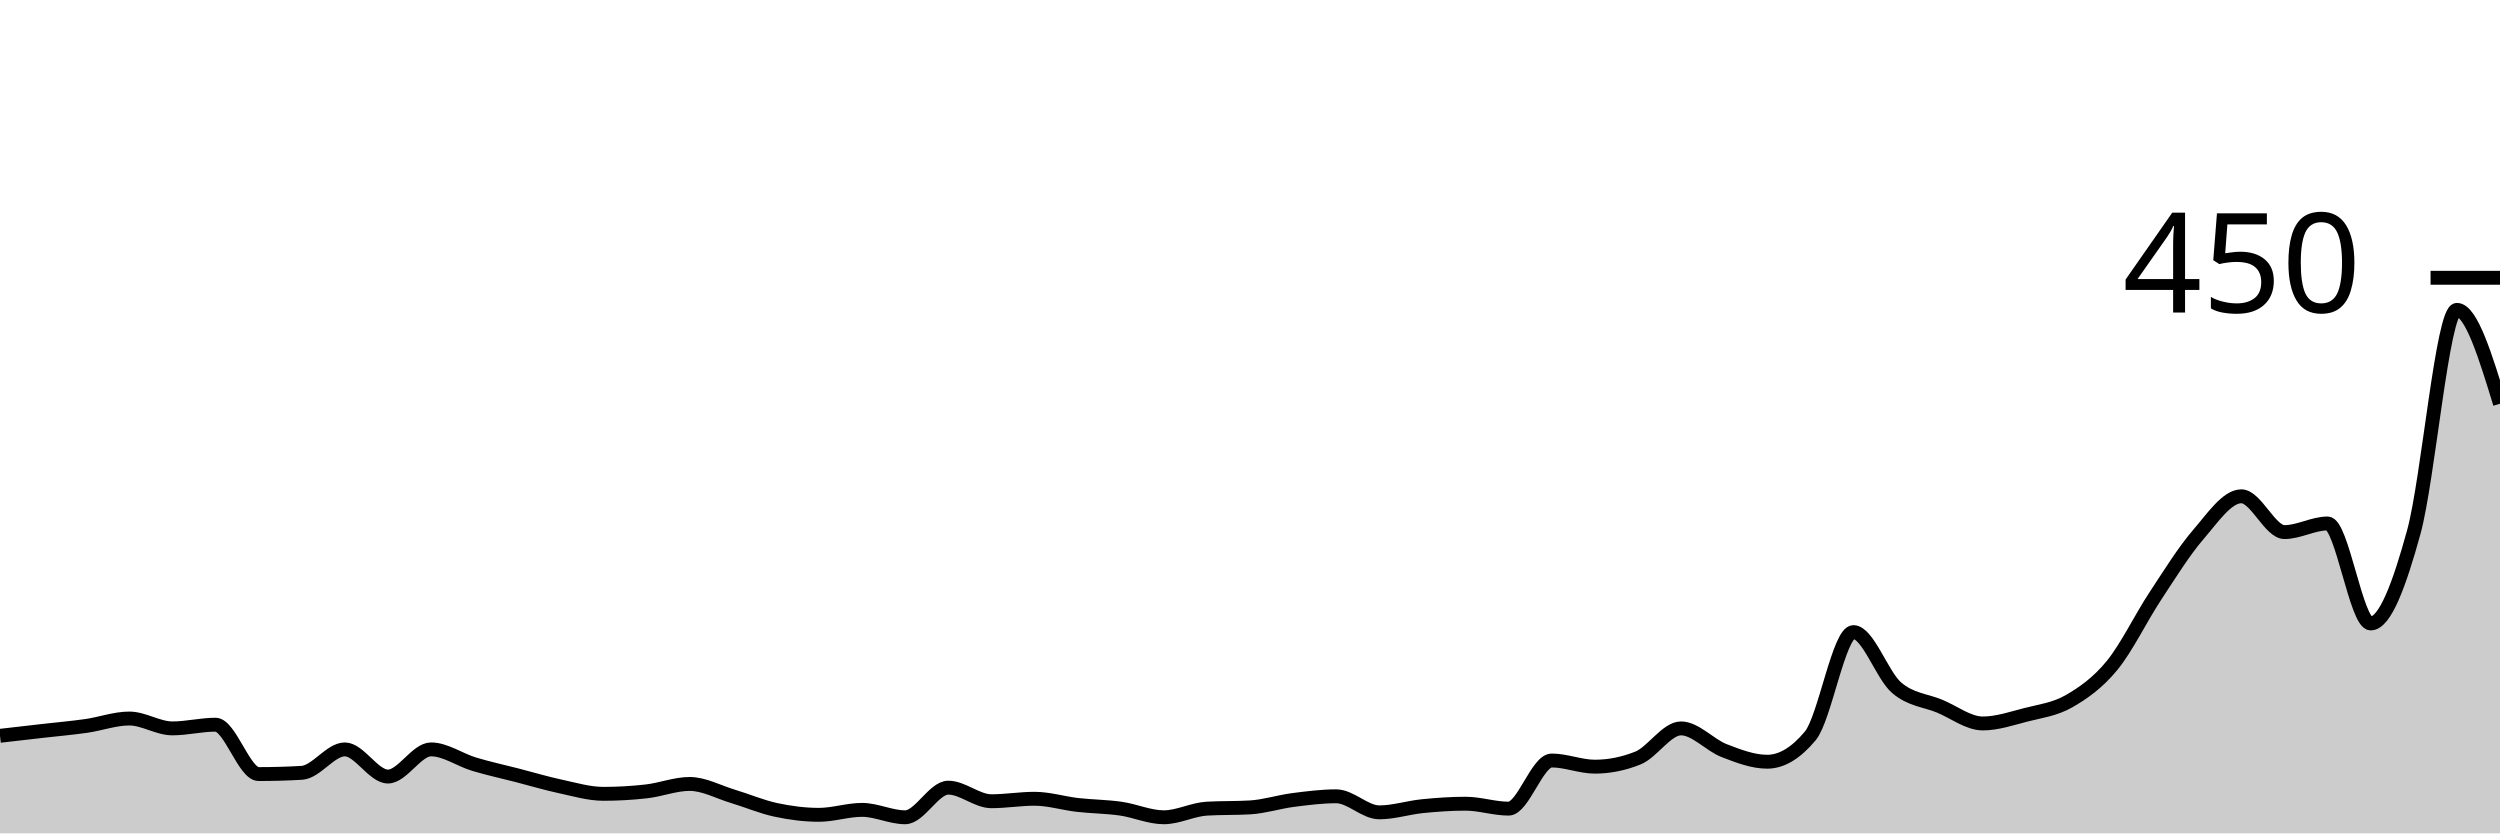
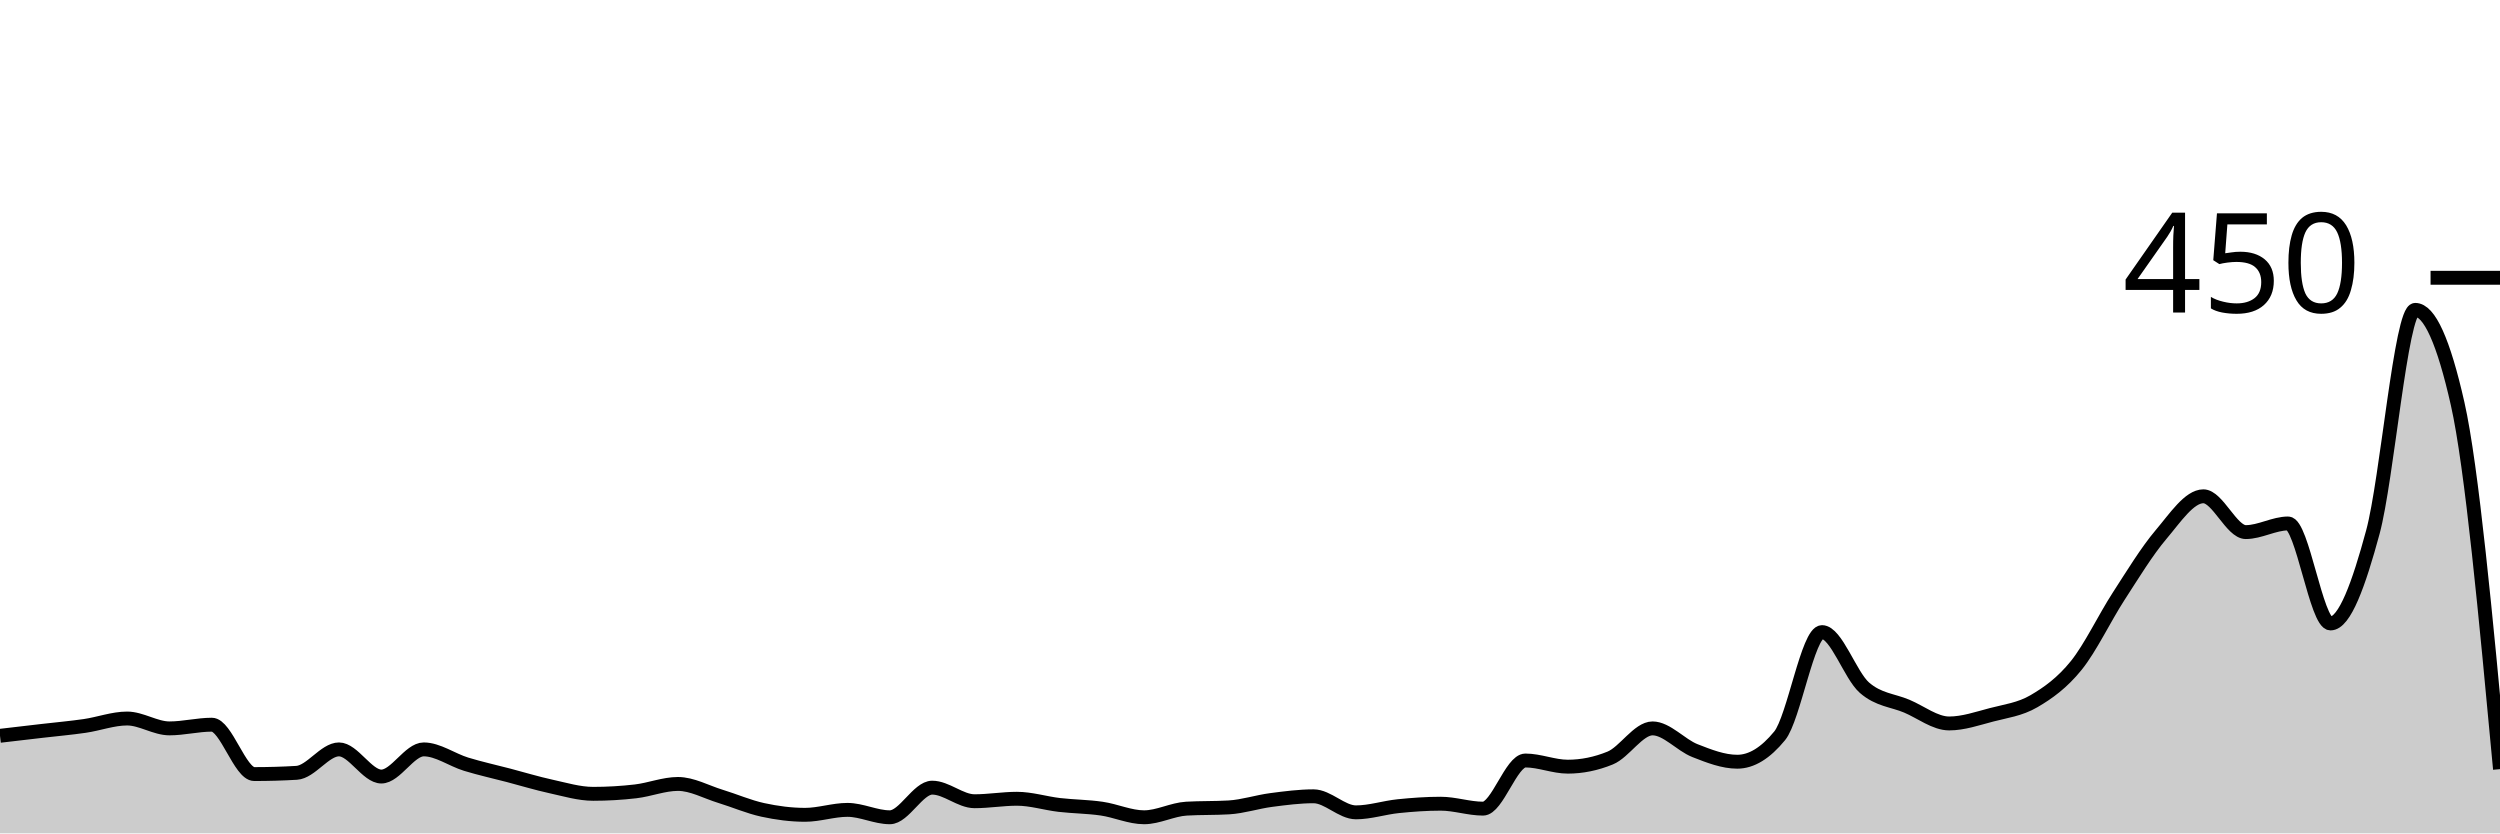
<svg xmlns="http://www.w3.org/2000/svg" viewBox="0 0 180 60">
  <g transform="translate(0,20)">
-     <path class="area" fill="rgba(0, 0, 0, 0.2)" d="M0,32.978C1.034,32.859,2.069,32.741,3.103,32.622C4.138,32.504,5.172,32.415,6.207,32.267C7.241,32.119,8.276,31.733,9.31,31.733C10.345,31.733,11.379,32.444,12.414,32.444C13.448,32.444,14.483,32.178,15.517,32.178C16.552,32.178,17.586,35.733,18.621,35.733C19.655,35.733,20.69,35.704,21.724,35.644C22.759,35.585,23.793,33.956,24.828,33.956C25.862,33.956,26.897,35.911,27.931,35.911C28.966,35.911,30,33.956,31.034,33.956C32.069,33.956,33.103,34.711,34.138,35.022C35.172,35.333,36.207,35.556,37.241,35.822C38.276,36.089,39.31,36.4,40.345,36.622C41.379,36.844,42.414,37.156,43.448,37.156C44.483,37.156,45.517,37.096,46.552,36.978C47.586,36.859,48.621,36.444,49.655,36.444C50.69,36.444,51.724,37.022,52.759,37.333C53.793,37.644,54.828,38.089,55.862,38.311C56.897,38.533,57.931,38.667,58.966,38.667C60,38.667,61.034,38.311,62.069,38.311C63.103,38.311,64.138,38.844,65.172,38.844C66.207,38.844,67.241,36.711,68.276,36.711C69.31,36.711,70.345,37.689,71.379,37.689C72.414,37.689,73.448,37.511,74.483,37.511C75.517,37.511,76.552,37.837,77.586,37.956C78.621,38.074,79.655,38.074,80.69,38.222C81.724,38.37,82.759,38.844,83.793,38.844C84.828,38.844,85.862,38.281,86.897,38.222C87.931,38.163,88.966,38.193,90,38.133C91.034,38.074,92.069,37.733,93.103,37.6C94.138,37.467,95.172,37.333,96.207,37.333C97.241,37.333,98.276,38.489,99.31,38.489C100.345,38.489,101.379,38.148,102.414,38.044C103.448,37.941,104.483,37.867,105.517,37.867C106.552,37.867,107.586,38.222,108.621,38.222C109.655,38.222,110.69,34.756,111.724,34.756C112.759,34.756,113.793,35.2,114.828,35.2C115.862,35.2,116.897,34.993,117.931,34.578C118.966,34.163,120,32.444,121.034,32.444C122.069,32.444,123.103,33.644,124.138,34.044C125.172,34.444,126.207,34.844,127.241,34.844C128.276,34.844,129.31,34.222,130.345,32.978C131.379,31.733,132.414,25.511,133.448,25.511C134.483,25.511,135.517,28.622,136.552,29.511C137.586,30.4,138.621,30.415,139.655,30.844C140.69,31.274,141.724,32.089,142.759,32.089C143.793,32.089,144.828,31.733,145.862,31.467C146.897,31.2,147.931,31.081,148.966,30.489C150,29.896,151.034,29.17,152.069,27.911C153.103,26.652,154.138,24.504,155.172,22.933C156.207,21.363,157.241,19.689,158.276,18.489C159.31,17.289,160.345,15.733,161.379,15.733C162.414,15.733,163.448,18.311,164.483,18.311C165.517,18.311,166.552,17.689,167.586,17.689C168.621,17.689,169.655,24.889,170.69,24.889C171.724,24.889,172.759,22.074,173.793,18.311C174.828,14.548,175.862,2.311,176.897,2.311C177.931,2.311,178.966,5.689,180,9.067L180,40C178.966,40,177.931,40,176.897,40C175.862,40,174.828,40,173.793,40C172.759,40,171.724,40,170.69,40C169.655,40,168.621,40,167.586,40C166.552,40,165.517,40,164.483,40C163.448,40,162.414,40,161.379,40C160.345,40,159.31,40,158.276,40C157.241,40,156.207,40,155.172,40C154.138,40,153.103,40,152.069,40C151.034,40,150,40,148.966,40C147.931,40,146.897,40,145.862,40C144.828,40,143.793,40,142.759,40C141.724,40,140.69,40,139.655,40C138.621,40,137.586,40,136.552,40C135.517,40,134.483,40,133.448,40C132.414,40,131.379,40,130.345,40C129.31,40,128.276,40,127.241,40C126.207,40,125.172,40,124.138,40C123.103,40,122.069,40,121.034,40C120,40,118.966,40,117.931,40C116.897,40,115.862,40,114.828,40C113.793,40,112.759,40,111.724,40C110.69,40,109.655,40,108.621,40C107.586,40,106.552,40,105.517,40C104.483,40,103.448,40,102.414,40C101.379,40,100.345,40,99.31,40C98.276,40,97.241,40,96.207,40C95.172,40,94.138,40,93.103,40C92.069,40,91.034,40,90,40C88.966,40,87.931,40,86.897,40C85.862,40,84.828,40,83.793,40C82.759,40,81.724,40,80.69,40C79.655,40,78.621,40,77.586,40C76.552,40,75.517,40,74.483,40C73.448,40,72.414,40,71.379,40C70.345,40,69.31,40,68.276,40C67.241,40,66.207,40,65.172,40C64.138,40,63.103,40,62.069,40C61.034,40,60,40,58.966,40C57.931,40,56.897,40,55.862,40C54.828,40,53.793,40,52.759,40C51.724,40,50.69,40,49.655,40C48.621,40,47.586,40,46.552,40C45.517,40,44.483,40,43.448,40C42.414,40,41.379,40,40.345,40C39.31,40,38.276,40,37.241,40C36.207,40,35.172,40,34.138,40C33.103,40,32.069,40,31.034,40C30,40,28.966,40,27.931,40C26.897,40,25.862,40,24.828,40C23.793,40,22.759,40,21.724,40C20.69,40,19.655,40,18.621,40C17.586,40,16.552,40,15.517,40C14.483,40,13.448,40,12.414,40C11.379,40,10.345,40,9.31,40C8.276,40,7.241,40,6.207,40C5.172,40,4.138,40,3.103,40C2.069,40,1.034,40,0,40Z" />
-     <path class="line" stroke="black" fill="none" d="M0,32.978C1.034,32.859,2.069,32.741,3.103,32.622C4.138,32.504,5.172,32.415,6.207,32.267C7.241,32.119,8.276,31.733,9.31,31.733C10.345,31.733,11.379,32.444,12.414,32.444C13.448,32.444,14.483,32.178,15.517,32.178C16.552,32.178,17.586,35.733,18.621,35.733C19.655,35.733,20.69,35.704,21.724,35.644C22.759,35.585,23.793,33.956,24.828,33.956C25.862,33.956,26.897,35.911,27.931,35.911C28.966,35.911,30,33.956,31.034,33.956C32.069,33.956,33.103,34.711,34.138,35.022C35.172,35.333,36.207,35.556,37.241,35.822C38.276,36.089,39.31,36.4,40.345,36.622C41.379,36.844,42.414,37.156,43.448,37.156C44.483,37.156,45.517,37.096,46.552,36.978C47.586,36.859,48.621,36.444,49.655,36.444C50.69,36.444,51.724,37.022,52.759,37.333C53.793,37.644,54.828,38.089,55.862,38.311C56.897,38.533,57.931,38.667,58.966,38.667C60,38.667,61.034,38.311,62.069,38.311C63.103,38.311,64.138,38.844,65.172,38.844C66.207,38.844,67.241,36.711,68.276,36.711C69.31,36.711,70.345,37.689,71.379,37.689C72.414,37.689,73.448,37.511,74.483,37.511C75.517,37.511,76.552,37.837,77.586,37.956C78.621,38.074,79.655,38.074,80.69,38.222C81.724,38.37,82.759,38.844,83.793,38.844C84.828,38.844,85.862,38.281,86.897,38.222C87.931,38.163,88.966,38.193,90,38.133C91.034,38.074,92.069,37.733,93.103,37.6C94.138,37.467,95.172,37.333,96.207,37.333C97.241,37.333,98.276,38.489,99.31,38.489C100.345,38.489,101.379,38.148,102.414,38.044C103.448,37.941,104.483,37.867,105.517,37.867C106.552,37.867,107.586,38.222,108.621,38.222C109.655,38.222,110.69,34.756,111.724,34.756C112.759,34.756,113.793,35.2,114.828,35.2C115.862,35.2,116.897,34.993,117.931,34.578C118.966,34.163,120,32.444,121.034,32.444C122.069,32.444,123.103,33.644,124.138,34.044C125.172,34.444,126.207,34.844,127.241,34.844C128.276,34.844,129.31,34.222,130.345,32.978C131.379,31.733,132.414,25.511,133.448,25.511C134.483,25.511,135.517,28.622,136.552,29.511C137.586,30.4,138.621,30.415,139.655,30.844C140.69,31.274,141.724,32.089,142.759,32.089C143.793,32.089,144.828,31.733,145.862,31.467C146.897,31.2,147.931,31.081,148.966,30.489C150,29.896,151.034,29.17,152.069,27.911C153.103,26.652,154.138,24.504,155.172,22.933C156.207,21.363,157.241,19.689,158.276,18.489C159.31,17.289,160.345,15.733,161.379,15.733C162.414,15.733,163.448,18.311,164.483,18.311C165.517,18.311,166.552,17.689,167.586,17.689C168.621,17.689,169.655,24.889,170.69,24.889C171.724,24.889,172.759,22.074,173.793,18.311C174.828,14.548,175.862,2.311,176.897,2.311C177.931,2.311,178.966,5.689,180,9.067" />
+     <path class="area" fill="rgba(0, 0, 0, 0.2)" d="M0,32.978C1.017,32.859,2.034,32.741,3.051,32.622C4.068,32.504,5.085,32.415,6.102,32.267C7.119,32.119,8.136,31.733,9.153,31.733C10.169,31.733,11.186,32.444,12.203,32.444C13.22,32.444,14.237,32.178,15.254,32.178C16.271,32.178,17.288,35.733,18.305,35.733C19.322,35.733,20.339,35.704,21.356,35.644C22.373,35.585,23.39,33.956,24.407,33.956C25.424,33.956,26.441,35.911,27.458,35.911C28.475,35.911,29.492,33.956,30.508,33.956C31.525,33.956,32.542,34.711,33.559,35.022C34.576,35.333,35.593,35.556,36.61,35.822C37.627,36.089,38.644,36.4,39.661,36.622C40.678,36.844,41.695,37.156,42.712,37.156C43.729,37.156,44.746,37.096,45.763,36.978C46.78,36.859,47.797,36.444,48.814,36.444C49.831,36.444,50.847,37.022,51.864,37.333C52.881,37.644,53.898,38.089,54.915,38.311C55.932,38.533,56.949,38.667,57.966,38.667C58.983,38.667,60,38.311,61.017,38.311C62.034,38.311,63.051,38.844,64.068,38.844C65.085,38.844,66.102,36.711,67.119,36.711C68.136,36.711,69.153,37.689,70.169,37.689C71.186,37.689,72.203,37.511,73.22,37.511C74.237,37.511,75.254,37.837,76.271,37.956C77.288,38.074,78.305,38.074,79.322,38.222C80.339,38.37,81.356,38.844,82.373,38.844C83.39,38.844,84.407,38.281,85.424,38.222C86.441,38.163,87.458,38.193,88.475,38.133C89.492,38.074,90.508,37.733,91.525,37.6C92.542,37.467,93.559,37.333,94.576,37.333C95.593,37.333,96.61,38.489,97.627,38.489C98.644,38.489,99.661,38.148,100.678,38.044C101.695,37.941,102.712,37.867,103.729,37.867C104.746,37.867,105.763,38.222,106.78,38.222C107.797,38.222,108.814,34.756,109.831,34.756C110.847,34.756,111.864,35.2,112.881,35.2C113.898,35.2,114.915,34.993,115.932,34.578C116.949,34.163,117.966,32.444,118.983,32.444C120,32.444,121.017,33.644,122.034,34.044C123.051,34.444,124.068,34.844,125.085,34.844C126.102,34.844,127.119,34.222,128.136,32.978C129.153,31.733,130.169,25.511,131.186,25.511C132.203,25.511,133.22,28.622,134.237,29.511C135.254,30.4,136.271,30.415,137.288,30.844C138.305,31.274,139.322,32.089,140.339,32.089C141.356,32.089,142.373,31.733,143.39,31.467C144.407,31.2,145.424,31.081,146.441,30.489C147.458,29.896,148.475,29.17,149.492,27.911C150.508,26.652,151.525,24.504,152.542,22.933C153.559,21.363,154.576,19.689,155.593,18.489C156.61,17.289,157.627,15.733,158.644,15.733C159.661,15.733,160.678,18.311,161.695,18.311C162.712,18.311,163.729,17.689,164.746,17.689C165.763,17.689,166.78,24.889,167.797,24.889C168.814,24.889,169.831,22.074,170.847,18.311C171.864,14.548,172.881,2.311,173.898,2.311C174.915,2.311,175.932,4.563,176.949,9.067C177.966,13.57,178.983,24.474,180,35.378L180,40C178.983,40,177.966,40,176.949,40C175.932,40,174.915,40,173.898,40C172.881,40,171.864,40,170.847,40C169.831,40,168.814,40,167.797,40C166.78,40,165.763,40,164.746,40C163.729,40,162.712,40,161.695,40C160.678,40,159.661,40,158.644,40C157.627,40,156.61,40,155.593,40C154.576,40,153.559,40,152.542,40C151.525,40,150.508,40,149.492,40C148.475,40,147.458,40,146.441,40C145.424,40,144.407,40,143.39,40C142.373,40,141.356,40,140.339,40C139.322,40,138.305,40,137.288,40C136.271,40,135.254,40,134.237,40C133.22,40,132.203,40,131.186,40C130.169,40,129.153,40,128.136,40C127.119,40,126.102,40,125.085,40C124.068,40,123.051,40,122.034,40C121.017,40,120,40,118.983,40C117.966,40,116.949,40,115.932,40C114.915,40,113.898,40,112.881,40C111.864,40,110.847,40,109.831,40C108.814,40,107.797,40,106.78,40C105.763,40,104.746,40,103.729,40C102.712,40,101.695,40,100.678,40C99.661,40,98.644,40,97.627,40C96.61,40,95.593,40,94.576,40C93.559,40,92.542,40,91.525,40C90.508,40,89.492,40,88.475,40C87.458,40,86.441,40,85.424,40C84.407,40,83.39,40,82.373,40C81.356,40,80.339,40,79.322,40C78.305,40,77.288,40,76.271,40C75.254,40,74.237,40,73.22,40C72.203,40,71.186,40,70.169,40C69.153,40,68.136,40,67.119,40C66.102,40,65.085,40,64.068,40C63.051,40,62.034,40,61.017,40C60,40,58.983,40,57.966,40C56.949,40,55.932,40,54.915,40C53.898,40,52.881,40,51.864,40C50.847,40,49.831,40,48.814,40C47.797,40,46.78,40,45.763,40C44.746,40,43.729,40,42.712,40C41.695,40,40.678,40,39.661,40C38.644,40,37.627,40,36.61,40C35.593,40,34.576,40,33.559,40C32.542,40,31.525,40,30.508,40C29.492,40,28.475,40,27.458,40C26.441,40,25.424,40,24.407,40C23.39,40,22.373,40,21.356,40C20.339,40,19.322,40,18.305,40C17.288,40,16.271,40,15.254,40C14.237,40,13.22,40,12.203,40C11.186,40,10.169,40,9.153,40C8.136,40,7.119,40,6.102,40C5.085,40,4.068,40,3.051,40C2.034,40,1.017,40,0,40Z" />
+     <path class="line" stroke="black" fill="none" d="M0,32.978C1.017,32.859,2.034,32.741,3.051,32.622C4.068,32.504,5.085,32.415,6.102,32.267C7.119,32.119,8.136,31.733,9.153,31.733C10.169,31.733,11.186,32.444,12.203,32.444C13.22,32.444,14.237,32.178,15.254,32.178C16.271,32.178,17.288,35.733,18.305,35.733C19.322,35.733,20.339,35.704,21.356,35.644C22.373,35.585,23.39,33.956,24.407,33.956C25.424,33.956,26.441,35.911,27.458,35.911C28.475,35.911,29.492,33.956,30.508,33.956C31.525,33.956,32.542,34.711,33.559,35.022C34.576,35.333,35.593,35.556,36.61,35.822C37.627,36.089,38.644,36.4,39.661,36.622C40.678,36.844,41.695,37.156,42.712,37.156C43.729,37.156,44.746,37.096,45.763,36.978C46.78,36.859,47.797,36.444,48.814,36.444C49.831,36.444,50.847,37.022,51.864,37.333C52.881,37.644,53.898,38.089,54.915,38.311C55.932,38.533,56.949,38.667,57.966,38.667C58.983,38.667,60,38.311,61.017,38.311C62.034,38.311,63.051,38.844,64.068,38.844C65.085,38.844,66.102,36.711,67.119,36.711C68.136,36.711,69.153,37.689,70.169,37.689C71.186,37.689,72.203,37.511,73.22,37.511C74.237,37.511,75.254,37.837,76.271,37.956C77.288,38.074,78.305,38.074,79.322,38.222C80.339,38.37,81.356,38.844,82.373,38.844C83.39,38.844,84.407,38.281,85.424,38.222C86.441,38.163,87.458,38.193,88.475,38.133C89.492,38.074,90.508,37.733,91.525,37.6C92.542,37.467,93.559,37.333,94.576,37.333C95.593,37.333,96.61,38.489,97.627,38.489C98.644,38.489,99.661,38.148,100.678,38.044C101.695,37.941,102.712,37.867,103.729,37.867C104.746,37.867,105.763,38.222,106.78,38.222C107.797,38.222,108.814,34.756,109.831,34.756C110.847,34.756,111.864,35.2,112.881,35.2C113.898,35.2,114.915,34.993,115.932,34.578C116.949,34.163,117.966,32.444,118.983,32.444C120,32.444,121.017,33.644,122.034,34.044C123.051,34.444,124.068,34.844,125.085,34.844C126.102,34.844,127.119,34.222,128.136,32.978C129.153,31.733,130.169,25.511,131.186,25.511C132.203,25.511,133.22,28.622,134.237,29.511C135.254,30.4,136.271,30.415,137.288,30.844C138.305,31.274,139.322,32.089,140.339,32.089C141.356,32.089,142.373,31.733,143.39,31.467C144.407,31.2,145.424,31.081,146.441,30.489C147.458,29.896,148.475,29.17,149.492,27.911C150.508,26.652,151.525,24.504,152.542,22.933C153.559,21.363,154.576,19.689,155.593,18.489C156.61,17.289,157.627,15.733,158.644,15.733C159.661,15.733,160.678,18.311,161.695,18.311C162.712,18.311,163.729,17.689,164.746,17.689C165.763,17.689,166.78,24.889,167.797,24.889C168.814,24.889,169.831,22.074,170.847,18.311C171.864,14.548,172.881,2.311,173.898,2.311C174.915,2.311,175.932,4.563,176.949,9.067C177.966,13.57,178.983,24.474,180,35.378" />
    <path class="axis-ceiling" stroke-width="1" stroke="black" fill="none" d="M175,0L180,0" />
    <text class="axis-ceiling-label" font-family="sans-serif" text-anchor="end" font-size="10px" x="170" y="2.5">450</text>
  </g>
</svg>
